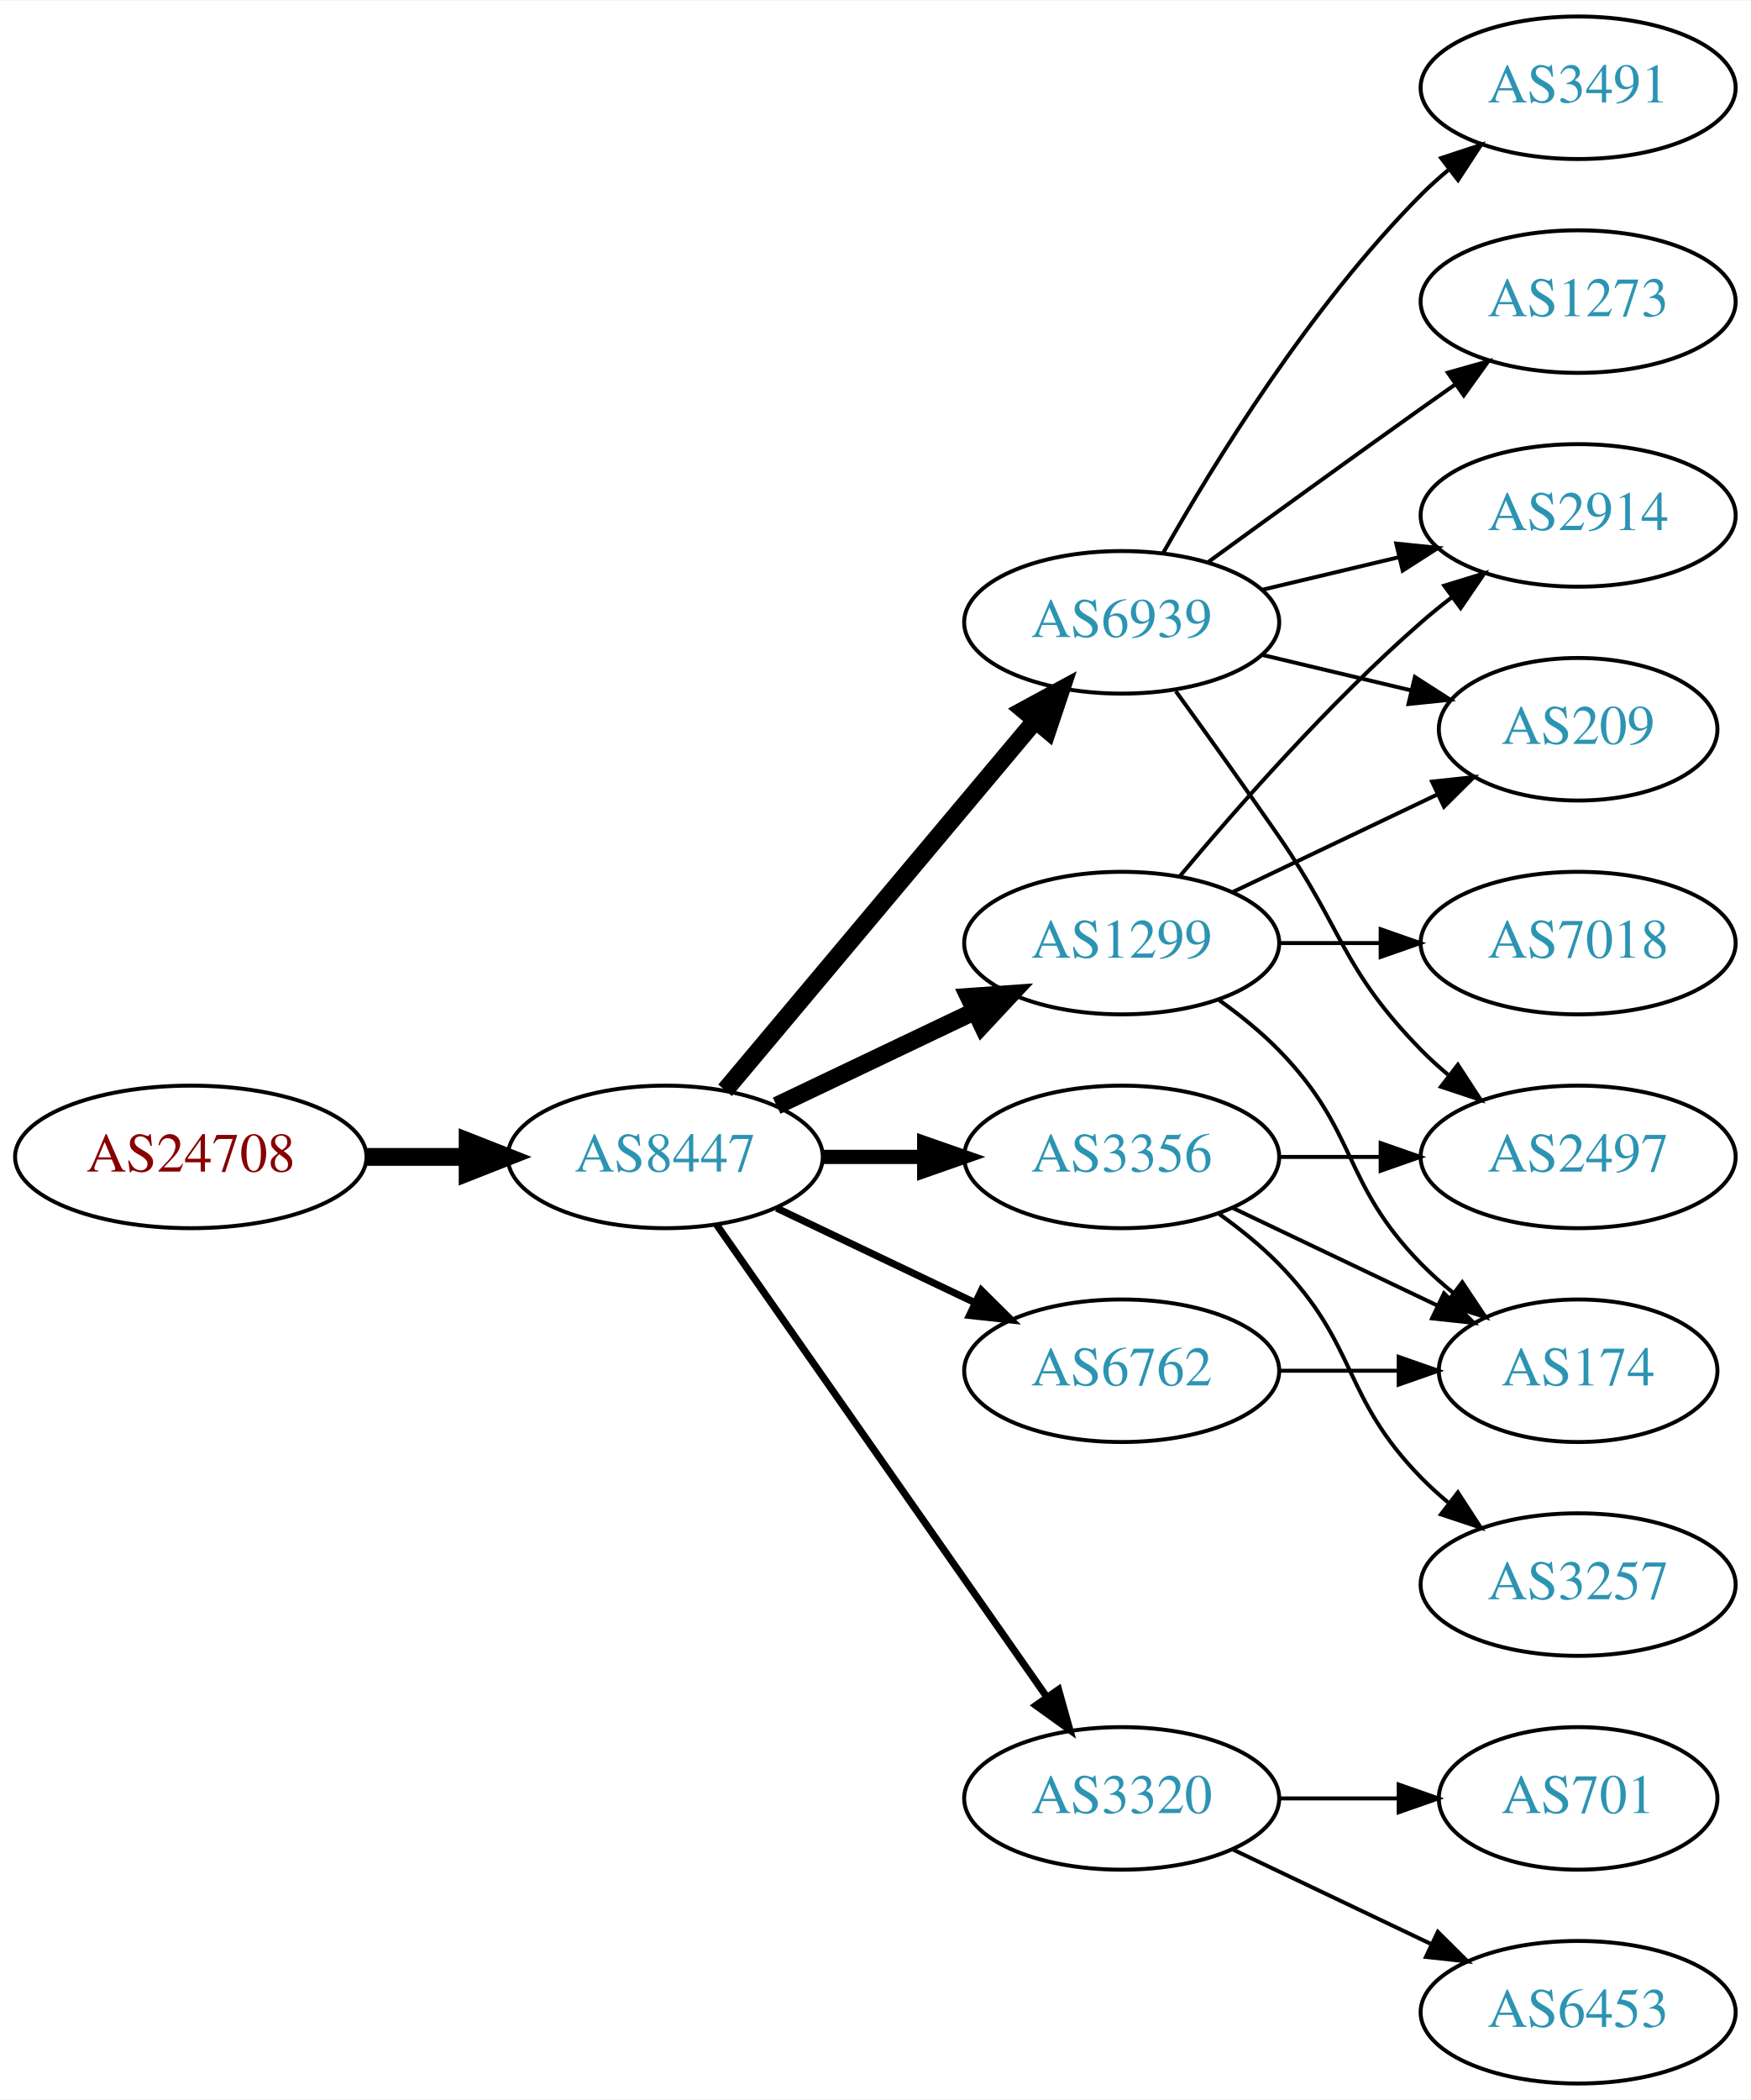
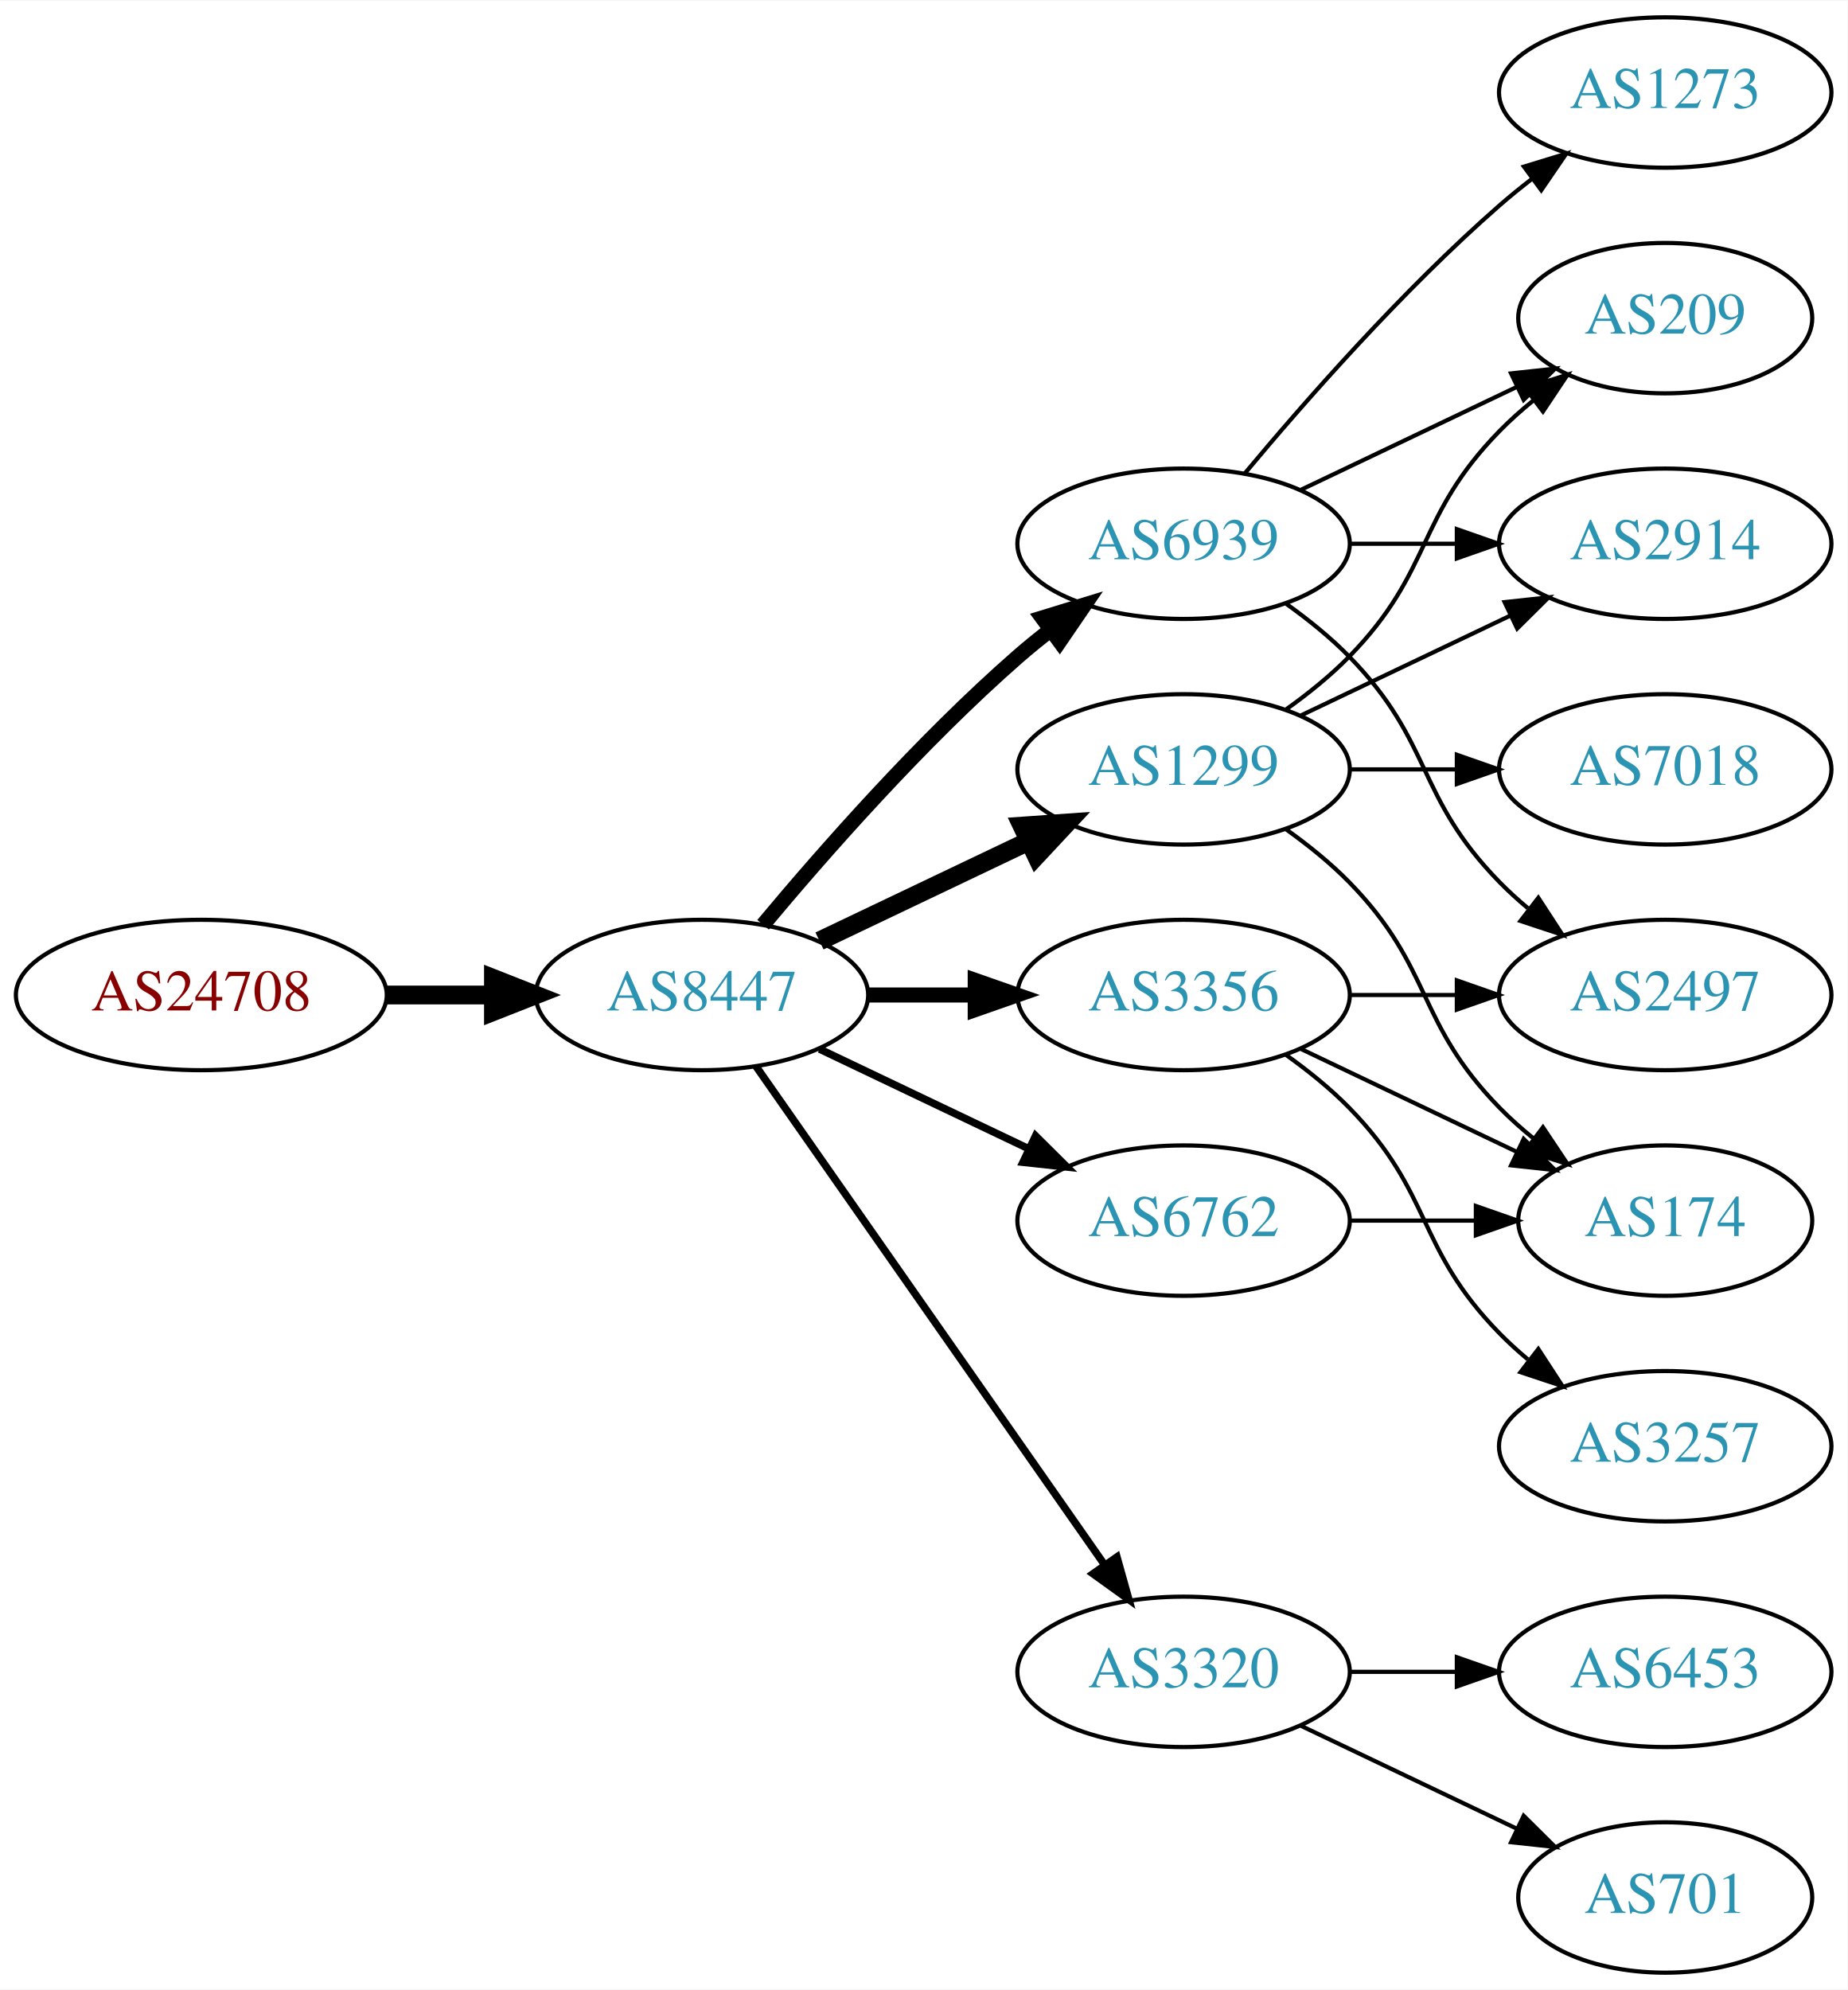
- <svg xmlns="http://www.w3.org/2000/svg" xmlns:xlink="http://www.w3.org/1999/xlink" width="442pt" height="530pt" viewBox="0.00 0.00 442.27 530.00">
-   <g id="graph0" class="graph" transform="scale(1 1) rotate(0) translate(4 526)">
-     <polygon fill="white" stroke="none" points="-4,4 -4,-526 438.271,-526 438.271,4 -4,4" />
+ <svg xmlns="http://www.w3.org/2000/svg" xmlns:xlink="http://www.w3.org/1999/xlink" width="442pt" height="476pt" viewBox="0.00 0.00 442.27 476.00">
+   <g id="graph0" class="graph" transform="scale(1 1) rotate(0) translate(4 472)">
+     <polygon fill="white" stroke="none" points="-4,4 -4,-472 438.271,-472 438.271,4 -4,4" />
    <g id="node1" class="node">
      <g id="a_node1">
        <a xlink:href="/asn/24708" xlink:title="AS24708 ~ GRZ IT Center GmbH [AT]">
          <ellipse fill="#ffffff" stroke="black" cx="44.196" cy="-234" rx="44.393" ry="18" />
          <text text-anchor="middle" x="44.196" y="-230.3" font-family="Times,serif" font-size="14.00" fill="#880000">AS24708</text>
        </a>
      </g>
    </g>
    <g id="node2" class="node">
      <g id="a_node2">
        <a xlink:href="/asn/8447" xlink:title="AS8447 ~ A1 Telekom Austria AG [AT]">
          <ellipse fill="#ffffff" stroke="black" cx="164.039" cy="-234" rx="39.794" ry="18" />
          <text text-anchor="middle" x="164.039" y="-230.3" font-family="Times,serif" font-size="14.00" fill="#2c94b3">AS8447</text>
        </a>
      </g>
    </g>
    <g id="edge1" class="edge">
      <path fill="none" stroke="black" stroke-width="4.5" d="M88.407,-234C96.72,-234 105.482,-234 113.965,-234" />
      <polygon fill="black" stroke="black" stroke-width="4.5" points="114.123,-237.938 124.123,-234 114.123,-230.063 114.123,-237.938" />
    </g>
    <g id="node3" class="node">
      <g id="a_node3">
+         <a xlink:href="/asn/3356" xlink:title="AS3356 ~ Level 3 Parent, LLC [US]">
+           <ellipse fill="#ffffff" stroke="black" cx="279.332" cy="-234" rx="39.794" ry="18" />
+           <text text-anchor="middle" x="279.332" y="-230.3" font-family="Times,serif" font-size="14.00" fill="#2c94b3">AS3356</text>
+         </a>
+       </g>
+     </g>
+     <g id="edge2" class="edge">
+       <path fill="none" stroke="black" stroke-width="3.6" d="M203.711,-234C211.914,-234 220.678,-234 229.21,-234" />
+       <polygon fill="black" stroke="black" stroke-width="3.6" points="229.449,-237.5 239.449,-234 229.449,-230.5 229.449,-237.5" />
+     </g>
+     <g id="node4" class="node">
+       <g id="a_node4">
        <a xlink:href="/asn/1299" xlink:title="AS1299 ~ Telia Carrier [EU]">
          <ellipse fill="#ffffff" stroke="black" cx="279.332" cy="-288" rx="39.794" ry="18" />
          <text text-anchor="middle" x="279.332" y="-284.3" font-family="Times,serif" font-size="14.00" fill="#2c94b3">AS1299</text>
        </a>
      </g>
    </g>
-     <g id="edge2" class="edge">
+     <g id="edge3" class="edge">
      <path fill="none" stroke="black" stroke-width="4.5" d="M192.175,-246.934C207.169,-254.081 225.99,-263.052 242.213,-270.785" />
      <polygon fill="black" stroke="black" stroke-width="4.5" points="240.695,-274.423 251.417,-275.171 244.084,-267.314 240.695,-274.423" />
    </g>
-     <g id="node4" class="node">
-       <g id="a_node4">
+     <g id="node5" class="node">
+       <g id="a_node5">
+         <a xlink:href="/asn/6939" xlink:title="AS6939 ~ Hurricane Electric LLC [US]">
+           <ellipse fill="#ffffff" stroke="black" cx="279.332" cy="-342" rx="39.794" ry="18" />
+           <text text-anchor="middle" x="279.332" y="-338.3" font-family="Times,serif" font-size="14.00" fill="#2c94b3">AS6939</text>
+         </a>
+       </g>
+     </g>
+     <g id="edge4" class="edge">
+       <path fill="none" stroke="black" stroke-width="3.6" d="M178.669,-250.817C192.951,-267.929 216.498,-294.745 239.685,-315 242.151,-317.154 244.789,-319.294 247.487,-321.372" />
+       <polygon fill="black" stroke="black" stroke-width="3.6" points="245.512,-324.264 255.641,-327.37 249.66,-318.625 245.512,-324.264" />
+     </g>
+     <g id="node6" class="node">
+       <g id="a_node6">
+         <a xlink:href="/asn/6762" xlink:title="AS6762 ~ TELECOM ITALIA SPARKLE S.p.A. [IT]">
+           <ellipse fill="#ffffff" stroke="black" cx="279.332" cy="-180" rx="39.794" ry="18" />
+           <text text-anchor="middle" x="279.332" y="-176.3" font-family="Times,serif" font-size="14.00" fill="#2c94b3">AS6762</text>
+         </a>
+       </g>
+     </g>
+     <g id="edge5" class="edge">
+       <path fill="none" stroke="black" stroke-width="1.8" d="M192.175,-221.066C207.169,-213.919 225.99,-204.948 242.213,-197.215" />
+       <polygon fill="black" stroke="black" stroke-width="1.8" points="243.895,-200.291 251.417,-192.829 240.884,-193.972 243.895,-200.291" />
+     </g>
+     <g id="node7" class="node">
+       <g id="a_node7">
        <a xlink:href="/asn/3320" xlink:title="AS3320 ~ DTAG [DE]">
          <ellipse fill="#ffffff" stroke="black" cx="279.332" cy="-72" rx="39.794" ry="18" />
          <text text-anchor="middle" x="279.332" y="-68.3" font-family="Times,serif" font-size="14.00" fill="#2c94b3">AS3320</text>
        </a>
      </g>
    </g>
-     <g id="edge3" class="edge">
+     <g id="edge6" class="edge">
      <path fill="none" stroke="black" stroke-width="1.8" d="M176.949,-216.969C196.871,-188.483 237.06,-131.015 260.41,-97.626" />
      <polygon fill="black" stroke="black" stroke-width="1.8" points="263.377,-99.491 266.24,-89.29 257.641,-95.479 263.377,-99.491" />
    </g>
-     <g id="node5" class="node">
-       <g id="a_node5">
-         <a xlink:href="/asn/6939" xlink:title="AS6939 ~ Hurricane Electric LLC [US]">
-           <ellipse fill="#ffffff" stroke="black" cx="279.332" cy="-369" rx="39.794" ry="18" />
-           <text text-anchor="middle" x="279.332" y="-365.3" font-family="Times,serif" font-size="14.00" fill="#2c94b3">AS6939</text>
-         </a>
-       </g>
-     </g>
-     <g id="edge4" class="edge">
-       <path fill="none" stroke="black" stroke-width="4.5" d="M179.158,-250.825C198.833,-274.269 234.637,-316.934 257.415,-344.076" />
-       <polygon fill="black" stroke="black" stroke-width="4.5" points="254.59,-346.834 264.034,-351.963 260.622,-341.772 254.59,-346.834" />
-     </g>
-     <g id="node6" class="node">
-       <g id="a_node6">
-         <a xlink:href="/asn/3356" xlink:title="AS3356 ~ Level 3 Parent, LLC [US]">
-           <ellipse fill="#ffffff" stroke="black" cx="279.332" cy="-234" rx="39.794" ry="18" />
-           <text text-anchor="middle" x="279.332" y="-230.3" font-family="Times,serif" font-size="14.00" fill="#2c94b3">AS3356</text>
-         </a>
-       </g>
-     </g>
-     <g id="edge5" class="edge">
-       <path fill="none" stroke="black" stroke-width="3.6" d="M203.711,-234C211.914,-234 220.678,-234 229.21,-234" />
-       <polygon fill="black" stroke="black" stroke-width="3.6" points="229.449,-237.5 239.449,-234 229.449,-230.5 229.449,-237.5" />
-     </g>
-     <g id="node7" class="node">
-       <g id="a_node7">
-         <a xlink:href="/asn/6762" xlink:title="AS6762 ~ TELECOM ITALIA SPARKLE S.p.A. [IT]">
-           <ellipse fill="#ffffff" stroke="black" cx="279.332" cy="-180" rx="39.794" ry="18" />
-           <text text-anchor="middle" x="279.332" y="-176.3" font-family="Times,serif" font-size="14.00" fill="#2c94b3">AS6762</text>
-         </a>
-       </g>
-     </g>
-     <g id="edge6" class="edge">
-       <path fill="none" stroke="black" stroke-width="1.8" d="M192.175,-221.066C207.169,-213.919 225.99,-204.948 242.213,-197.215" />
-       <polygon fill="black" stroke="black" stroke-width="1.8" points="243.895,-200.291 251.417,-192.829 240.884,-193.972 243.895,-200.291" />
-     </g>
    <g id="node8" class="node">
      <g id="a_node8">
-         <a xlink:href="/asn/2914" xlink:title="AS2914 ~ NTT America, Inc. [US]">
-           <ellipse fill="#ffffff" stroke="black" cx="394.625" cy="-396" rx="39.794" ry="18" />
-           <text text-anchor="middle" x="394.625" y="-392.3" font-family="Times,serif" font-size="14.00" fill="#2c94b3">AS2914</text>
+         <a xlink:href="/asn/2497" xlink:title="AS2497 ~ Internet Initiative Japan Inc. [JP]">
+           <ellipse fill="#ffffff" stroke="black" cx="394.625" cy="-234" rx="39.794" ry="18" />
+           <text text-anchor="middle" x="394.625" y="-230.3" font-family="Times,serif" font-size="14.00" fill="#2c94b3">AS2497</text>
        </a>
      </g>
    </g>
    <g id="edge7" class="edge">
-       <path fill="none" stroke="black" d="M293.962,-304.817C308.244,-321.929 331.791,-348.745 354.978,-369 357.444,-371.154 360.082,-373.294 362.78,-375.372" />
-       <polygon fill="black" stroke="black" points="360.805,-378.264 370.934,-381.37 364.953,-372.625 360.805,-378.264" />
+       <path fill="none" stroke="black" d="M319.004,-234C327.207,-234 335.971,-234 344.503,-234" />
+       <polygon fill="black" stroke="black" points="344.742,-237.5 354.742,-234 344.742,-230.5 344.742,-237.5" />
    </g>
    <g id="node9" class="node">
      <g id="a_node9">
        <a xlink:href="/asn/174" xlink:title="AS174 ~ Cogent Communications [US]">
          <ellipse fill="#ffffff" stroke="black" cx="394.625" cy="-180" rx="35.194" ry="18" />
          <text text-anchor="middle" x="394.625" y="-176.3" font-family="Times,serif" font-size="14.00" fill="#2c94b3">AS174</text>
        </a>
      </g>
    </g>
    <g id="edge8" class="edge">
+       <path fill="none" stroke="black" d="M307.468,-221.066C322.9,-213.71 342.385,-204.423 358.92,-196.541" />
+       <polygon fill="black" stroke="black" points="360.741,-199.551 368.262,-192.089 357.729,-193.232 360.741,-199.551" />
+     </g>
+     <g id="node10" class="node">
+       <g id="a_node10">
+         <a xlink:href="/asn/3257" xlink:title="AS3257 ~ GTT [DE]">
+           <ellipse fill="#ffffff" stroke="black" cx="394.625" cy="-126" rx="39.794" ry="18" />
+           <text text-anchor="middle" x="394.625" y="-122.3" font-family="Times,serif" font-size="14.00" fill="#2c94b3">AS3257</text>
+         </a>
+       </g>
+     </g>
+     <g id="edge9" class="edge">
+       <path fill="none" stroke="black" d="M303.926,-219.611C309.182,-215.852 314.513,-211.563 318.978,-207 339.151,-186.383 334.806,-173.617 354.978,-153 357.071,-150.861 359.354,-148.782 361.731,-146.79" />
+       <polygon fill="black" stroke="black" points="364.249,-149.268 370.031,-140.389 359.974,-143.725 364.249,-149.268" />
+     </g>
+     <g id="edge10" class="edge">
      <path fill="none" stroke="black" d="M303.926,-273.611C309.182,-269.852 314.513,-265.563 318.978,-261 339.151,-240.383 334.806,-227.617 354.978,-207 357.457,-204.466 360.204,-202.017 363.056,-199.696" />
      <polygon fill="black" stroke="black" points="365.359,-202.343 371.242,-193.532 361.148,-196.752 365.359,-202.343" />
    </g>
-     <g id="node10" class="node">
-       <g id="a_node10">
+     <g id="node11" class="node">
+       <g id="a_node11">
        <a xlink:href="/asn/7018" xlink:title="AS7018 ~ AT&amp;T Services, Inc. [US]">
          <ellipse fill="#ffffff" stroke="black" cx="394.625" cy="-288" rx="39.794" ry="18" />
          <text text-anchor="middle" x="394.625" y="-284.3" font-family="Times,serif" font-size="14.00" fill="#2c94b3">AS7018</text>
        </a>
      </g>
    </g>
-     <g id="edge9" class="edge">
+     <g id="edge11" class="edge">
      <path fill="none" stroke="black" d="M319.004,-288C327.207,-288 335.971,-288 344.503,-288" />
      <polygon fill="black" stroke="black" points="344.742,-291.5 354.742,-288 344.742,-284.5 344.742,-291.5" />
    </g>
-     <g id="node11" class="node">
-       <g id="a_node11">
-         <a xlink:href="/asn/209" xlink:title="AS209 ~ CenturyLink Communications, LLC [US]">
-           <ellipse fill="#ffffff" stroke="black" cx="394.625" cy="-342" rx="35.194" ry="18" />
-           <text text-anchor="middle" x="394.625" y="-338.3" font-family="Times,serif" font-size="14.00" fill="#2c94b3">AS209</text>
-         </a>
-       </g>
-     </g>
-     <g id="edge10" class="edge">
-       <path fill="none" stroke="black" d="M307.468,-300.934C322.9,-308.29 342.385,-317.577 358.92,-325.459" />
-       <polygon fill="black" stroke="black" points="357.729,-328.768 368.262,-329.911 360.741,-322.449 357.729,-328.768" />
-     </g>
    <g id="node12" class="node">
      <g id="a_node12">
-         <a xlink:href="/asn/701" xlink:title="AS701 ~ UUNET [US]">
-           <ellipse fill="#ffffff" stroke="black" cx="394.625" cy="-72" rx="35.194" ry="18" />
-           <text text-anchor="middle" x="394.625" y="-68.3" font-family="Times,serif" font-size="14.00" fill="#2c94b3">AS701</text>
-         </a>
-       </g>
-     </g>
-     <g id="edge11" class="edge">
-       <path fill="none" stroke="black" d="M319.004,-72C328.709,-72 339.2,-72 349.163,-72" />
-       <polygon fill="black" stroke="black" points="349.299,-75.5 359.299,-72 349.299,-68.5 349.299,-75.5" />
+         <a xlink:href="/asn/2914" xlink:title="AS2914 ~ NTT America, Inc. [US]">
+           <ellipse fill="#ffffff" stroke="black" cx="394.625" cy="-342" rx="39.794" ry="18" />
+           <text text-anchor="middle" x="394.625" y="-338.3" font-family="Times,serif" font-size="14.00" fill="#2c94b3">AS2914</text>
+         </a>
+       </g>
+     </g>
+     <g id="edge12" class="edge">
+       <path fill="none" stroke="black" d="M307.468,-300.934C322.462,-308.081 341.283,-317.052 357.506,-324.785" />
+       <polygon fill="black" stroke="black" points="356.177,-328.028 366.71,-329.171 359.188,-321.709 356.177,-328.028" />
    </g>
    <g id="node13" class="node">
      <g id="a_node13">
-         <a xlink:href="/asn/6453" xlink:title="AS6453 ~ TATA COMMUNICATIONS (AMERICA) INC [US]">
-           <ellipse fill="#ffffff" stroke="black" cx="394.625" cy="-18" rx="39.794" ry="18" />
-           <text text-anchor="middle" x="394.625" y="-14.3" font-family="Times,serif" font-size="14.00" fill="#2c94b3">AS6453</text>
-         </a>
-       </g>
-     </g>
-     <g id="edge12" class="edge">
-       <path fill="none" stroke="black" d="M307.468,-59.066C322.462,-51.919 341.283,-42.948 357.506,-35.215" />
-       <polygon fill="black" stroke="black" points="359.188,-38.291 366.71,-30.829 356.177,-31.972 359.188,-38.291" />
+         <a xlink:href="/asn/209" xlink:title="AS209 ~ CenturyLink Communications, LLC [US]">
+           <ellipse fill="#ffffff" stroke="black" cx="394.625" cy="-396" rx="35.194" ry="18" />
+           <text text-anchor="middle" x="394.625" y="-392.3" font-family="Times,serif" font-size="14.00" fill="#2c94b3">AS209</text>
+         </a>
+       </g>
    </g>
    <g id="edge13" class="edge">
-       <path fill="none" stroke="black" d="M314.939,-377.248C325.81,-379.838 337.964,-382.735 349.407,-385.462" />
-       <polygon fill="black" stroke="black" points="348.69,-388.889 359.229,-387.803 350.313,-382.08 348.69,-388.889" />
-     </g>
-     <g id="edge15" class="edge">
-       <path fill="none" stroke="black" d="M314.939,-360.752C326.733,-357.942 340.038,-354.771 352.306,-351.847" />
-       <polygon fill="black" stroke="black" points="353.394,-355.186 362.311,-349.463 351.772,-348.376 353.394,-355.186" />
+       <path fill="none" stroke="black" d="M303.926,-302.389C309.182,-306.148 314.513,-310.437 318.978,-315 339.151,-335.617 334.806,-348.383 354.978,-369 357.457,-371.534 360.204,-373.983 363.056,-376.304" />
+       <polygon fill="black" stroke="black" points="361.148,-379.248 371.242,-382.468 365.359,-373.657 361.148,-379.248" />
+     </g>
+     <g id="edge14" class="edge">
+       <path fill="none" stroke="black" d="M303.926,-327.611C309.182,-323.852 314.513,-319.563 318.978,-315 339.151,-294.383 334.806,-281.617 354.978,-261 357.071,-258.861 359.354,-256.782 361.731,-254.79" />
+       <polygon fill="black" stroke="black" points="364.249,-257.268 370.031,-248.389 359.974,-251.725 364.249,-257.268" />
+     </g>
+     <g id="edge17" class="edge">
+       <path fill="none" stroke="black" d="M319.004,-342C327.207,-342 335.971,-342 344.503,-342" />
+       <polygon fill="black" stroke="black" points="344.742,-345.5 354.742,-342 344.742,-338.5 344.742,-345.5" />
+     </g>
+     <g id="edge16" class="edge">
+       <path fill="none" stroke="black" d="M307.468,-354.934C322.9,-362.29 342.385,-371.577 358.92,-379.459" />
+       <polygon fill="black" stroke="black" points="357.729,-382.768 368.262,-383.911 360.741,-376.449 357.729,-382.768" />
    </g>
    <g id="node14" class="node">
      <g id="a_node14">
-         <a xlink:href="/asn/3491" xlink:title="AS3491 ~ PCCW Global, Inc. [US]">
-           <ellipse fill="#ffffff" stroke="black" cx="394.625" cy="-504" rx="39.794" ry="18" />
-           <text text-anchor="middle" x="394.625" y="-500.3" font-family="Times,serif" font-size="14.00" fill="#2c94b3">AS3491</text>
-         </a>
-       </g>
-     </g>
-     <g id="edge14" class="edge">
-       <path fill="none" stroke="black" d="M289.791,-386.49C302.573,-409.096 327.005,-448.886 354.978,-477 357.089,-479.121 359.385,-481.188 361.77,-483.171" />
-       <polygon fill="black" stroke="black" points="360.023,-486.242 370.086,-489.556 364.286,-480.69 360.023,-486.242" />
-     </g>
-     <g id="node15" class="node">
-       <g id="a_node15">
        <a xlink:href="/asn/1273" xlink:title="AS1273 ~ Vodafone Group PLC [EU]">
          <ellipse fill="#ffffff" stroke="black" cx="394.625" cy="-450" rx="39.794" ry="18" />
          <text text-anchor="middle" x="394.625" y="-446.3" font-family="Times,serif" font-size="14.00" fill="#2c94b3">AS1273</text>
        </a>
      </g>
    </g>
-     <g id="edge16" class="edge">
-       <path fill="none" stroke="black" d="M301.18,-384.222C316.114,-395.091 336.727,-410.025 354.978,-423 357.799,-425.005 360.742,-427.085 363.69,-429.159" />
-       <polygon fill="black" stroke="black" points="361.717,-432.05 371.914,-434.926 365.736,-426.319 361.717,-432.05" />
+     <g id="edge15" class="edge">
+       <path fill="none" stroke="black" d="M293.962,-358.817C308.244,-375.929 331.791,-402.745 354.978,-423 357.444,-425.154 360.082,-427.294 362.78,-429.372" />
+       <polygon fill="black" stroke="black" points="360.805,-432.264 370.934,-435.37 364.953,-426.625 360.805,-432.264" />
+     </g>
+     <g id="edge18" class="edge">
+       <path fill="none" stroke="black" d="M319.004,-180C328.709,-180 339.2,-180 349.163,-180" />
+       <polygon fill="black" stroke="black" points="349.299,-183.5 359.299,-180 349.299,-176.5 349.299,-183.5" />
+     </g>
+     <g id="node15" class="node">
+       <g id="a_node15">
+         <a xlink:href="/asn/701" xlink:title="AS701 ~ UUNET [US]">
+           <ellipse fill="#ffffff" stroke="black" cx="394.625" cy="-18" rx="35.194" ry="18" />
+           <text text-anchor="middle" x="394.625" y="-14.3" font-family="Times,serif" font-size="14.00" fill="#2c94b3">AS701</text>
+         </a>
+       </g>
+     </g>
+     <g id="edge19" class="edge">
+       <path fill="none" stroke="black" d="M307.468,-59.066C322.9,-51.71 342.385,-42.423 358.92,-34.541" />
+       <polygon fill="black" stroke="black" points="360.741,-37.551 368.262,-30.089 357.729,-31.232 360.741,-37.551" />
    </g>
    <g id="node16" class="node">
      <g id="a_node16">
-         <a xlink:href="/asn/2497" xlink:title="AS2497 ~ Internet Initiative Japan Inc. [JP]">
-           <ellipse fill="#ffffff" stroke="black" cx="394.625" cy="-234" rx="39.794" ry="18" />
-           <text text-anchor="middle" x="394.625" y="-230.3" font-family="Times,serif" font-size="14.00" fill="#2c94b3">AS2497</text>
-         </a>
-       </g>
-     </g>
-     <g id="edge17" class="edge">
-       <path fill="none" stroke="black" d="M293.011,-351.594C300.626,-341.063 310.459,-327.33 318.978,-315 335.374,-291.269 334.806,-281.617 354.978,-261 357.071,-258.861 359.354,-256.782 361.731,-254.79" />
-       <polygon fill="black" stroke="black" points="364.249,-257.268 370.031,-248.389 359.974,-251.725 364.249,-257.268" />
-     </g>
-     <g id="edge19" class="edge">
-       <path fill="none" stroke="black" d="M307.468,-221.066C322.9,-213.71 342.385,-204.423 358.92,-196.541" />
-       <polygon fill="black" stroke="black" points="360.741,-199.551 368.262,-192.089 357.729,-193.232 360.741,-199.551" />
-     </g>
-     <g id="edge18" class="edge">
-       <path fill="none" stroke="black" d="M319.004,-234C327.207,-234 335.971,-234 344.503,-234" />
-       <polygon fill="black" stroke="black" points="344.742,-237.5 354.742,-234 344.742,-230.5 344.742,-237.5" />
-     </g>
-     <g id="node17" class="node">
-       <g id="a_node17">
-         <a xlink:href="/asn/3257" xlink:title="AS3257 ~ GTT [DE]">
-           <ellipse fill="#ffffff" stroke="black" cx="394.625" cy="-126" rx="39.794" ry="18" />
-           <text text-anchor="middle" x="394.625" y="-122.3" font-family="Times,serif" font-size="14.00" fill="#2c94b3">AS3257</text>
+         <a xlink:href="/asn/6453" xlink:title="AS6453 ~ TATA COMMUNICATIONS (AMERICA) INC [US]">
+           <ellipse fill="#ffffff" stroke="black" cx="394.625" cy="-72" rx="39.794" ry="18" />
+           <text text-anchor="middle" x="394.625" y="-68.3" font-family="Times,serif" font-size="14.00" fill="#2c94b3">AS6453</text>
        </a>
      </g>
    </g>
    <g id="edge20" class="edge">
-       <path fill="none" stroke="black" d="M303.926,-219.611C309.182,-215.852 314.513,-211.563 318.978,-207 339.151,-186.383 334.806,-173.617 354.978,-153 357.071,-150.861 359.354,-148.782 361.731,-146.79" />
-       <polygon fill="black" stroke="black" points="364.249,-149.268 370.031,-140.389 359.974,-143.725 364.249,-149.268" />
-     </g>
-     <g id="edge21" class="edge">
-       <path fill="none" stroke="black" d="M319.004,-180C328.709,-180 339.2,-180 349.163,-180" />
-       <polygon fill="black" stroke="black" points="349.299,-183.5 359.299,-180 349.299,-176.5 349.299,-183.5" />
+       <path fill="none" stroke="black" d="M319.004,-72C327.207,-72 335.971,-72 344.503,-72" />
+       <polygon fill="black" stroke="black" points="344.742,-75.5 354.742,-72 344.742,-68.5 344.742,-75.5" />
    </g>
  </g>
</svg>
